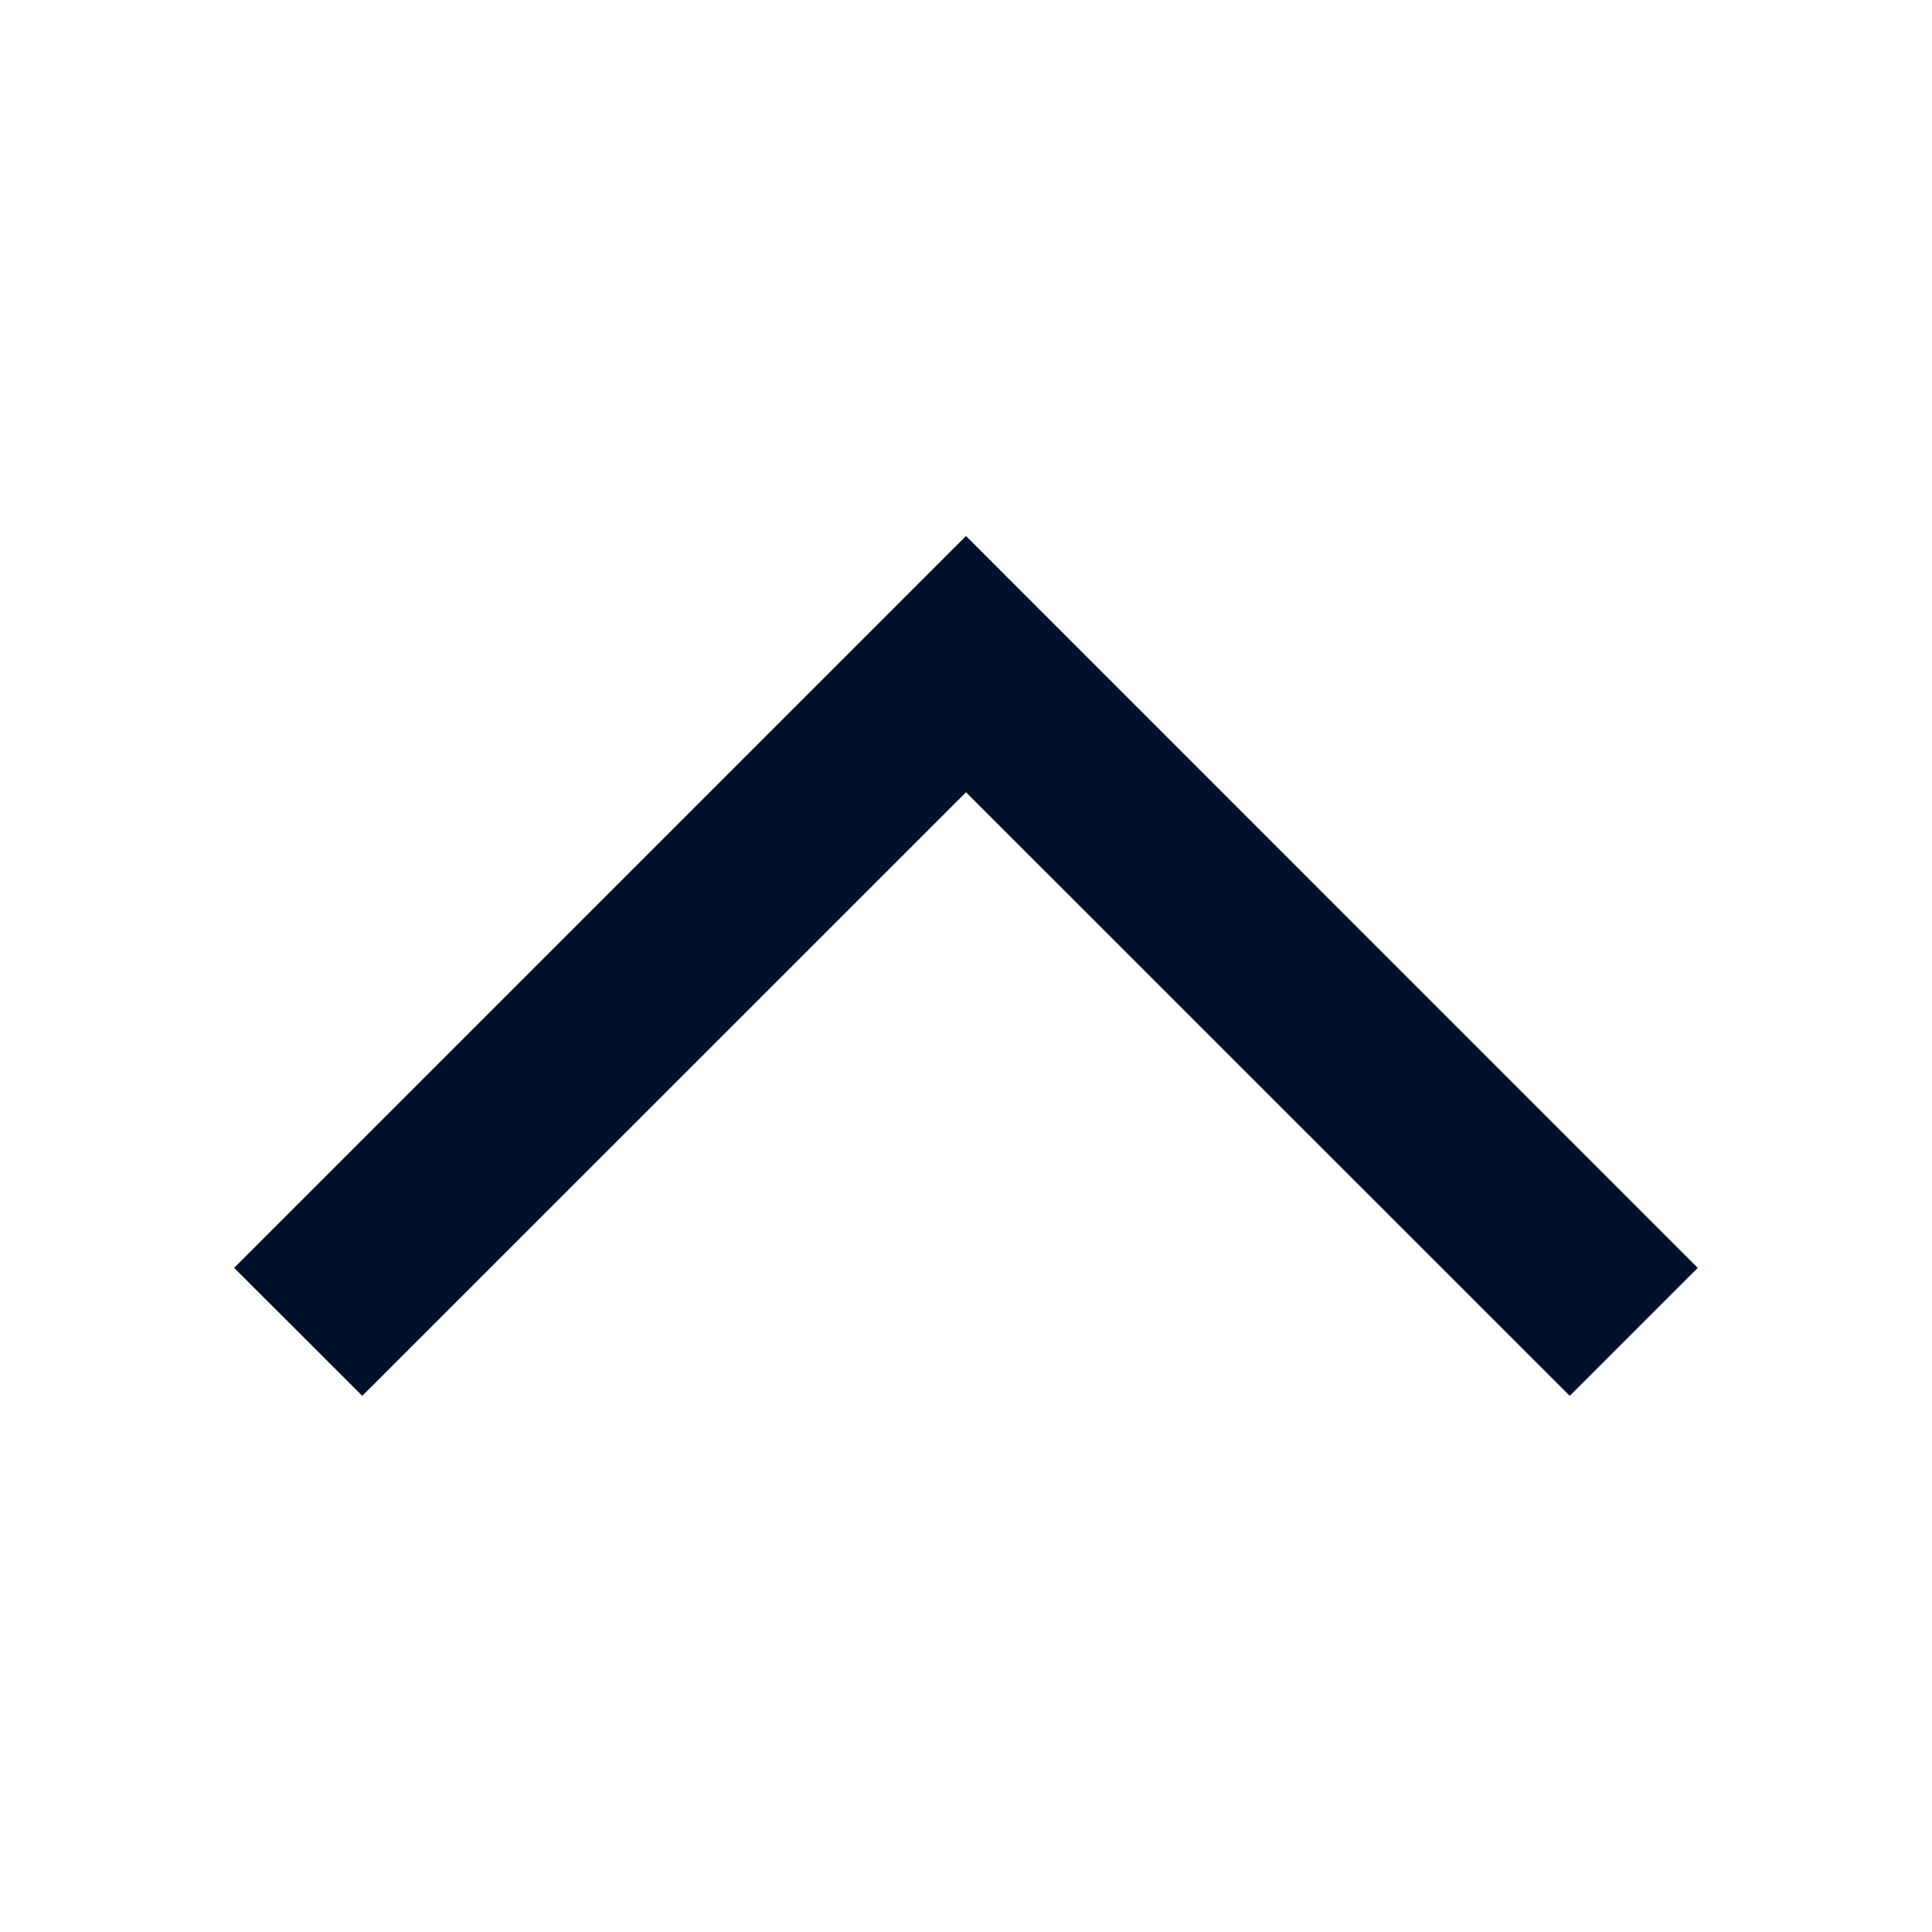
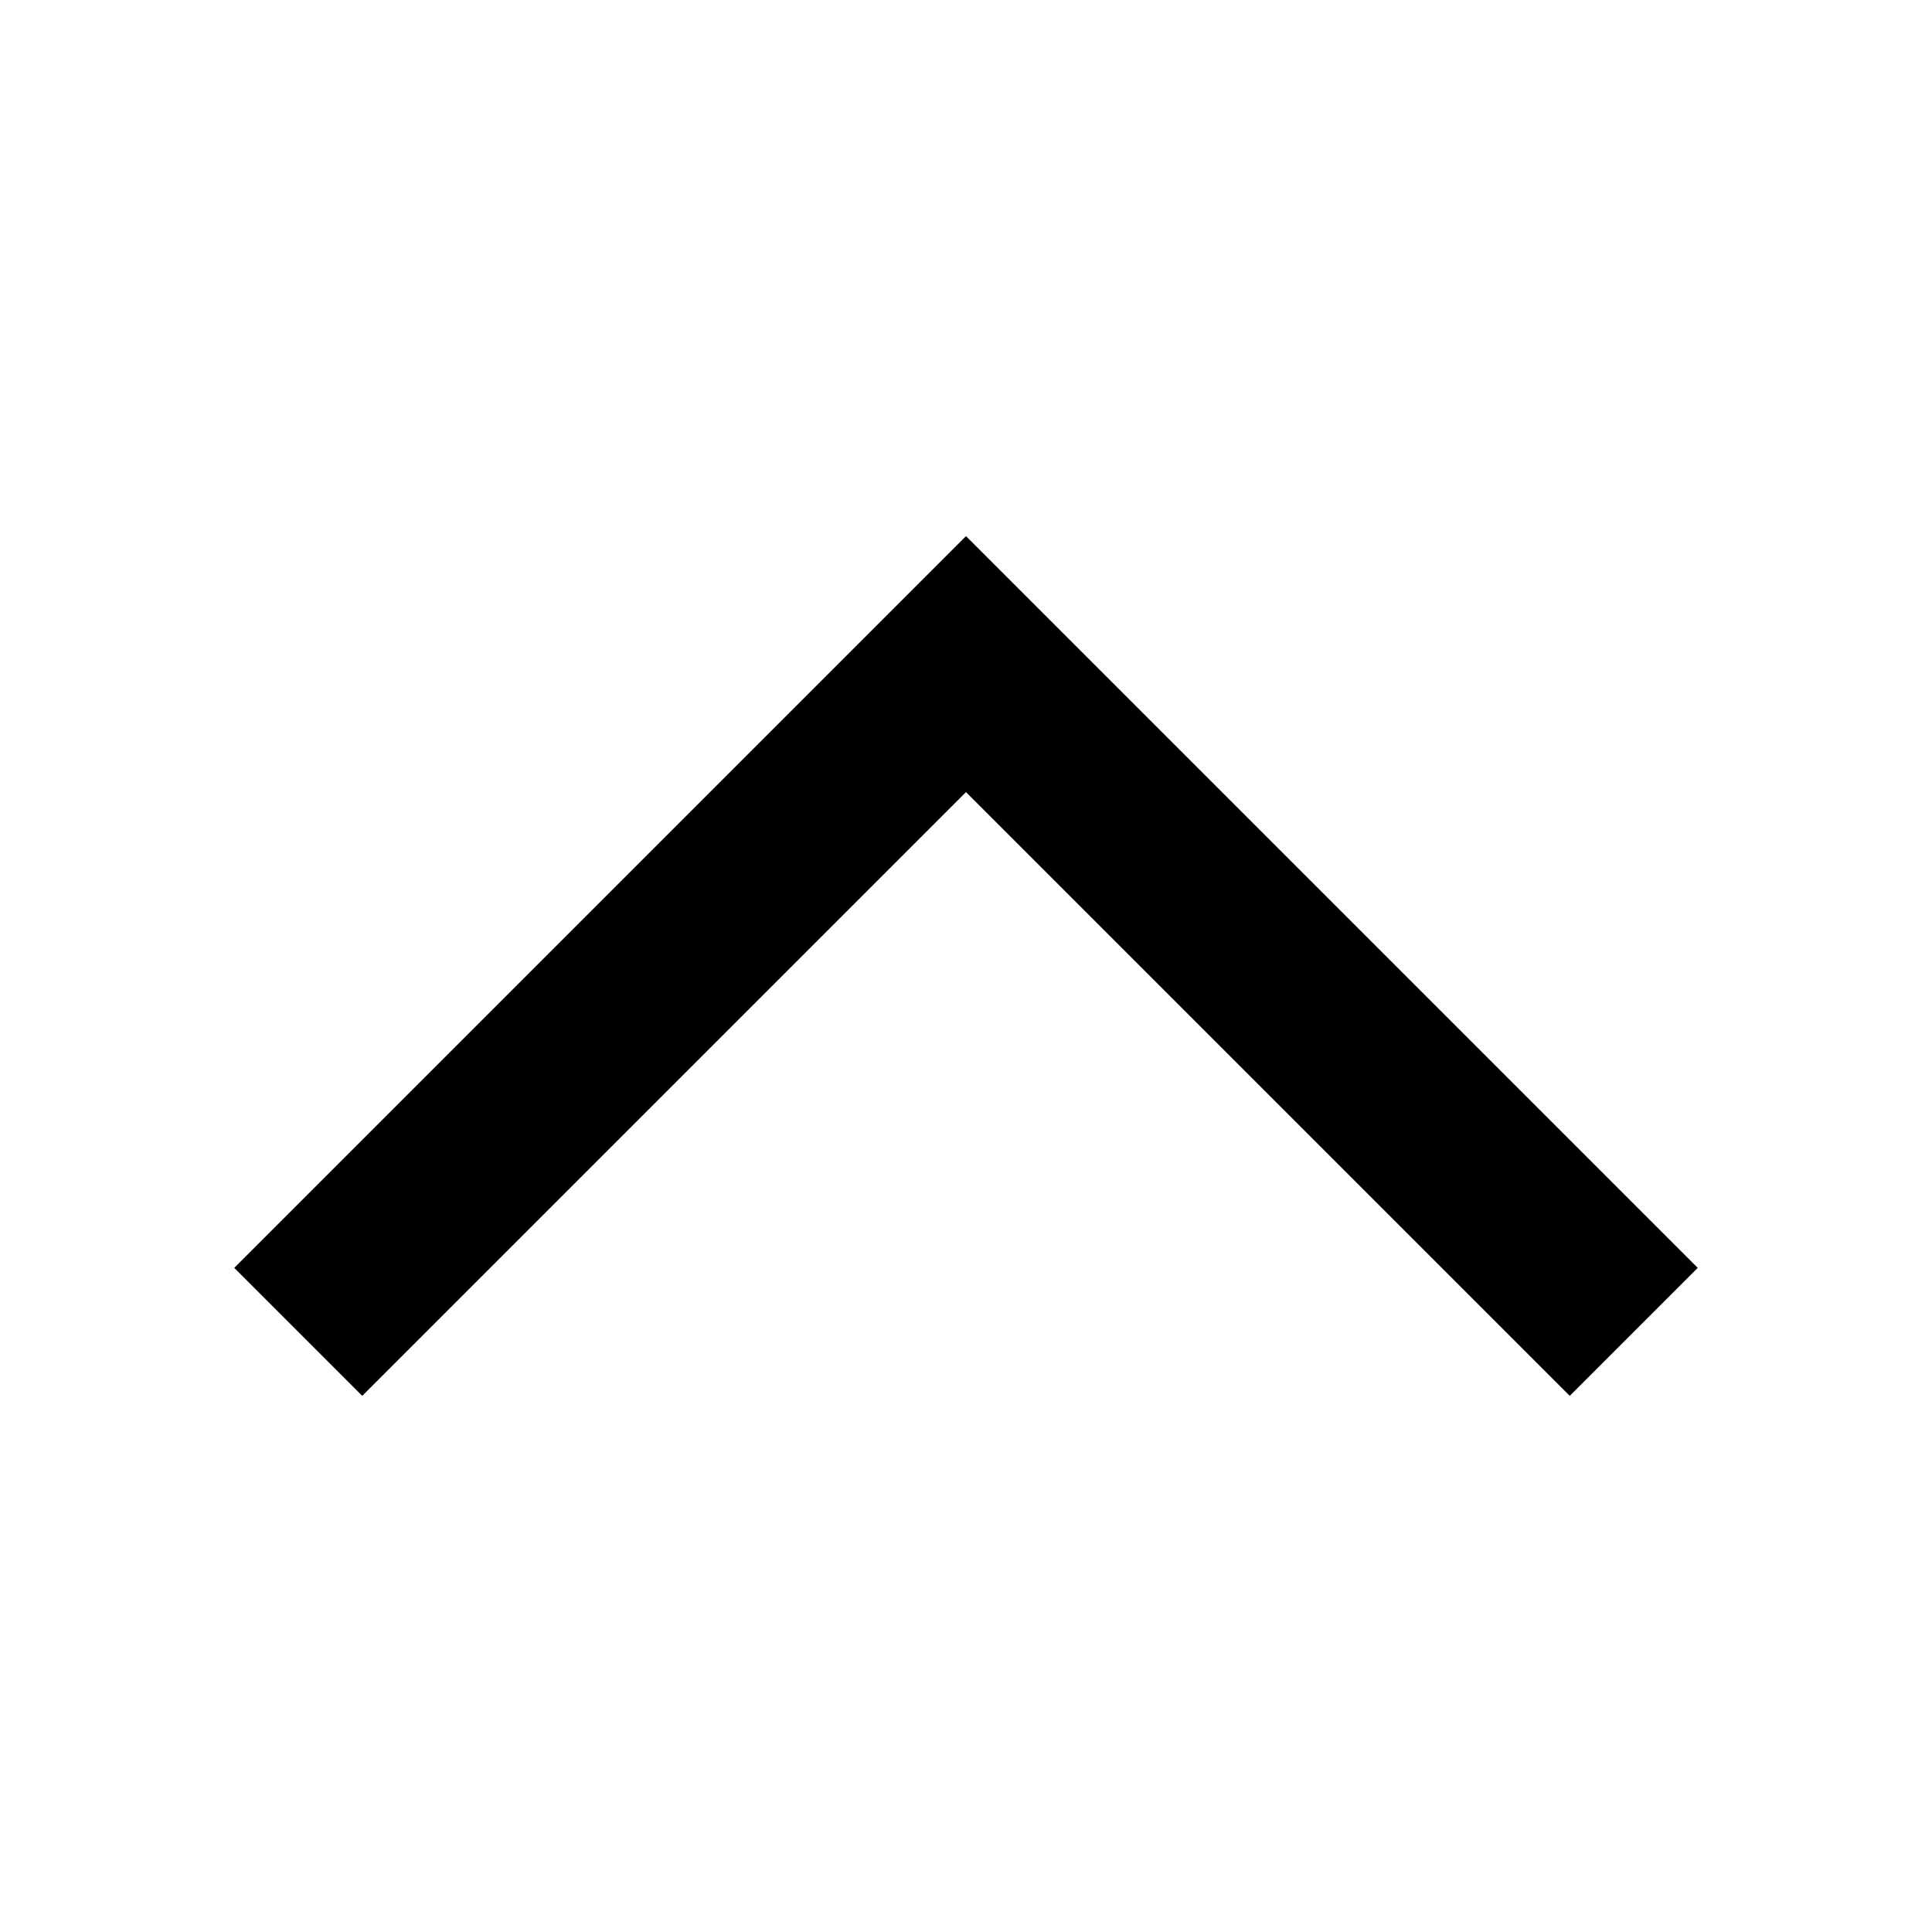
- <svg xmlns="http://www.w3.org/2000/svg" width="16" height="16" fill="none">
-   <path fill="#00112C" d="M13 11.56L8 6.561L3 11.56L1.939 10.5L8 4.439L14.06 10.5L13 11.56Z" />
+ <svg xmlns="http://www.w3.org/2000/svg" fill="none" viewBox="0 0 16 16">
+   <path fill="currentColor" d="m13 11.56-5-5-5 5-1.06-1.06L8 4.44l6.06 6.06z" />
</svg>
